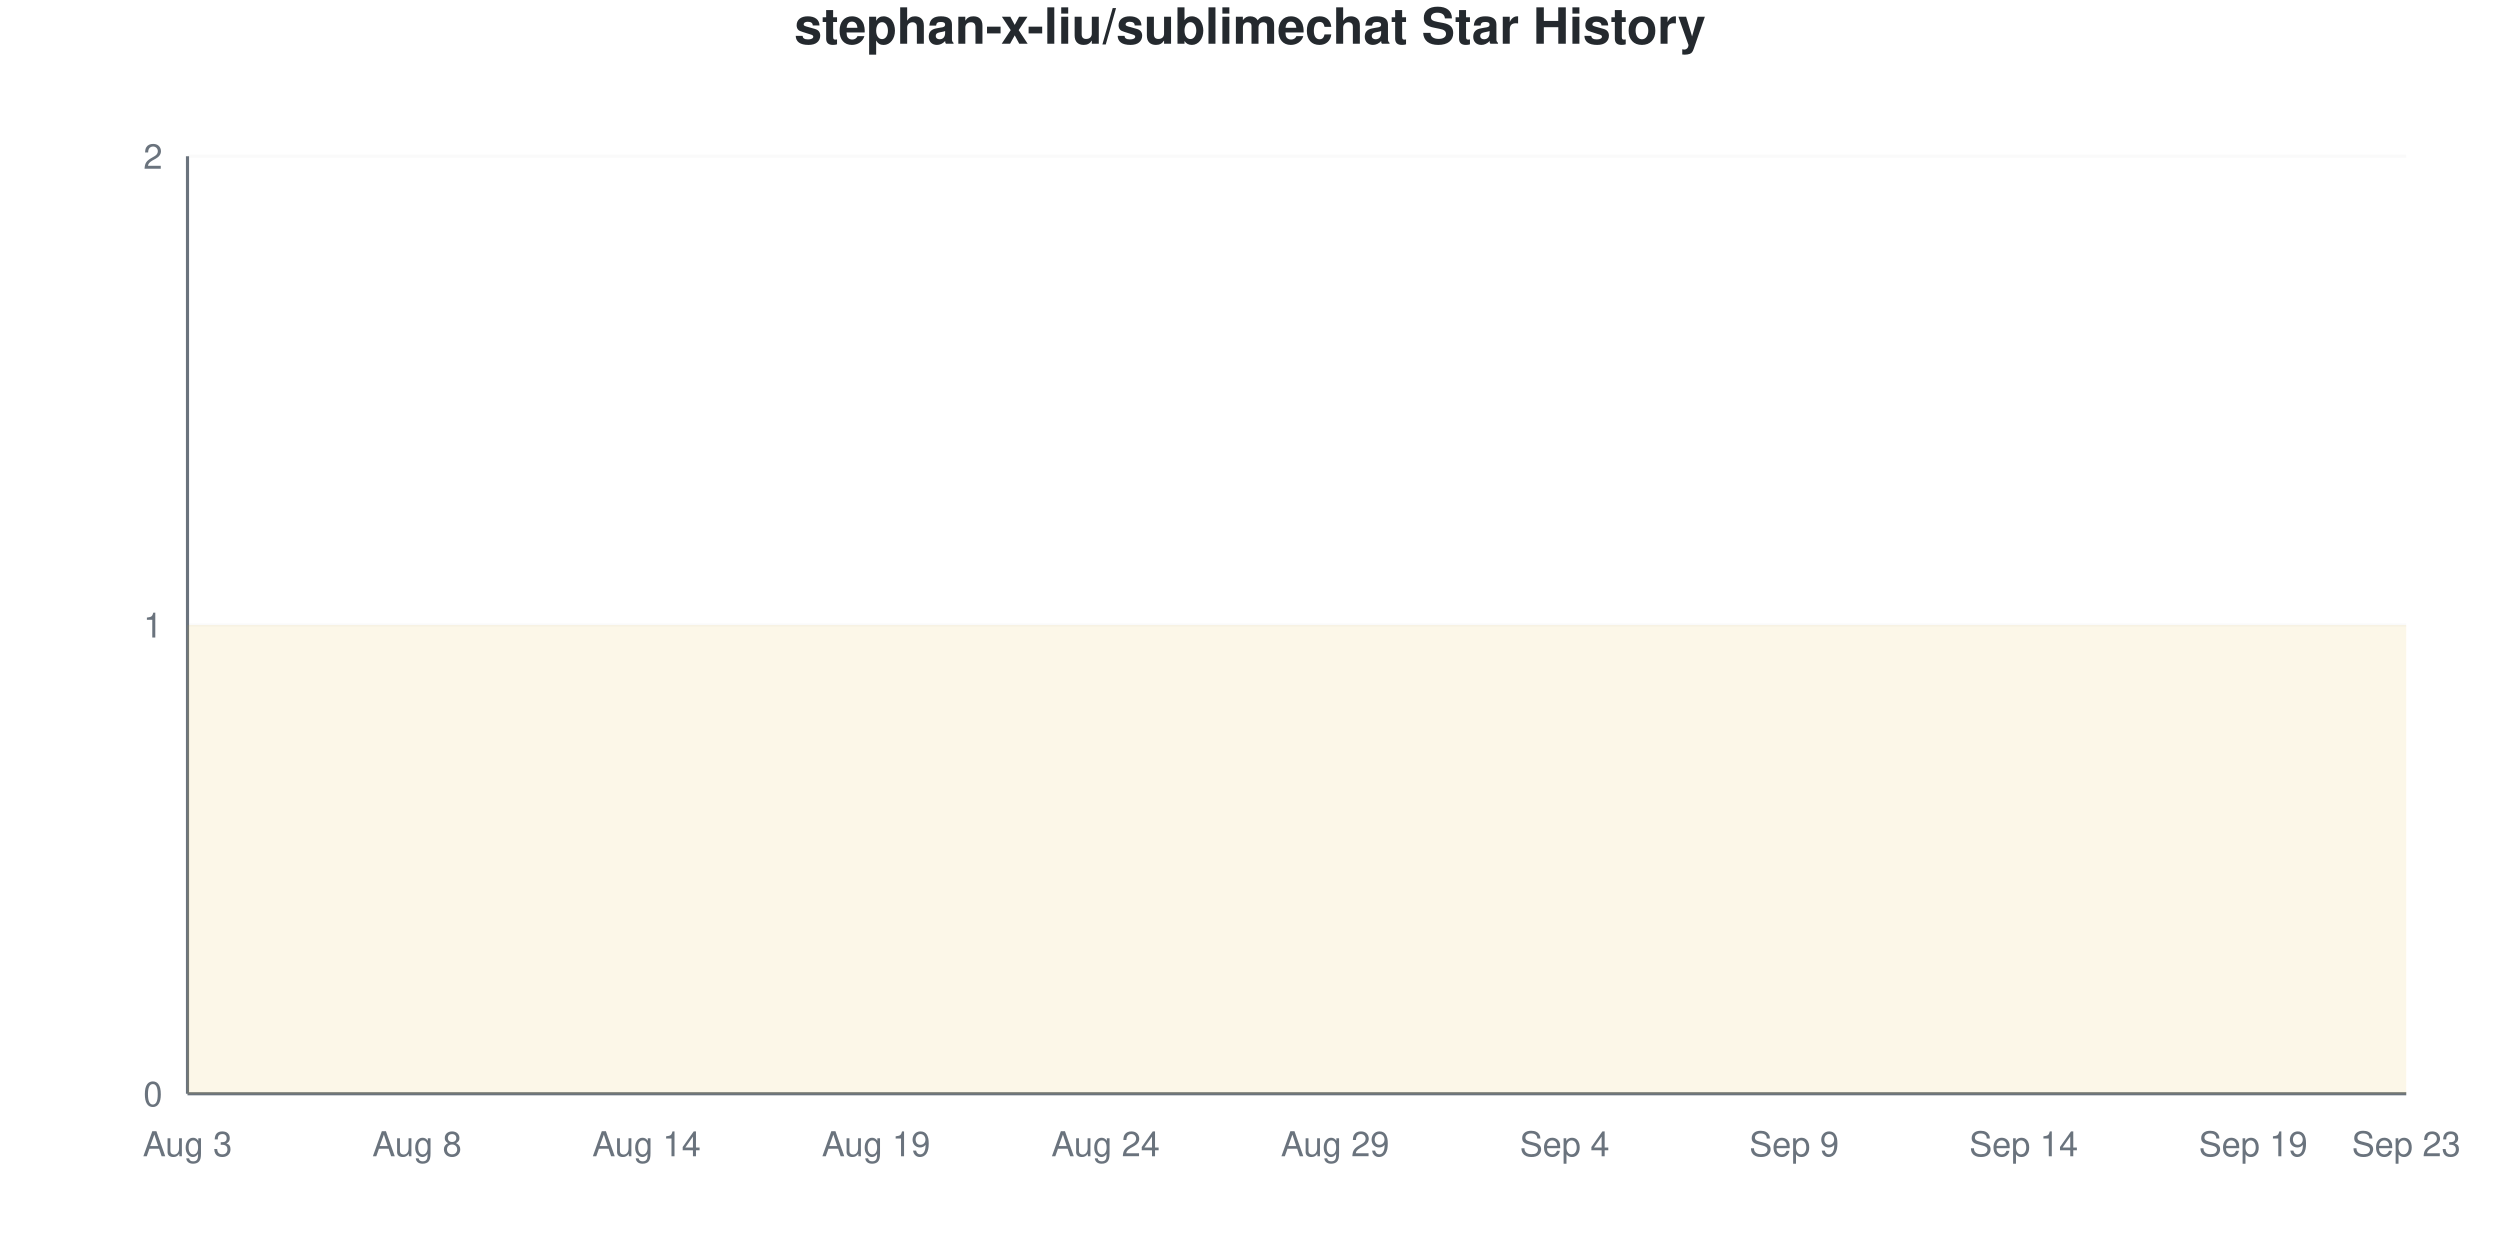
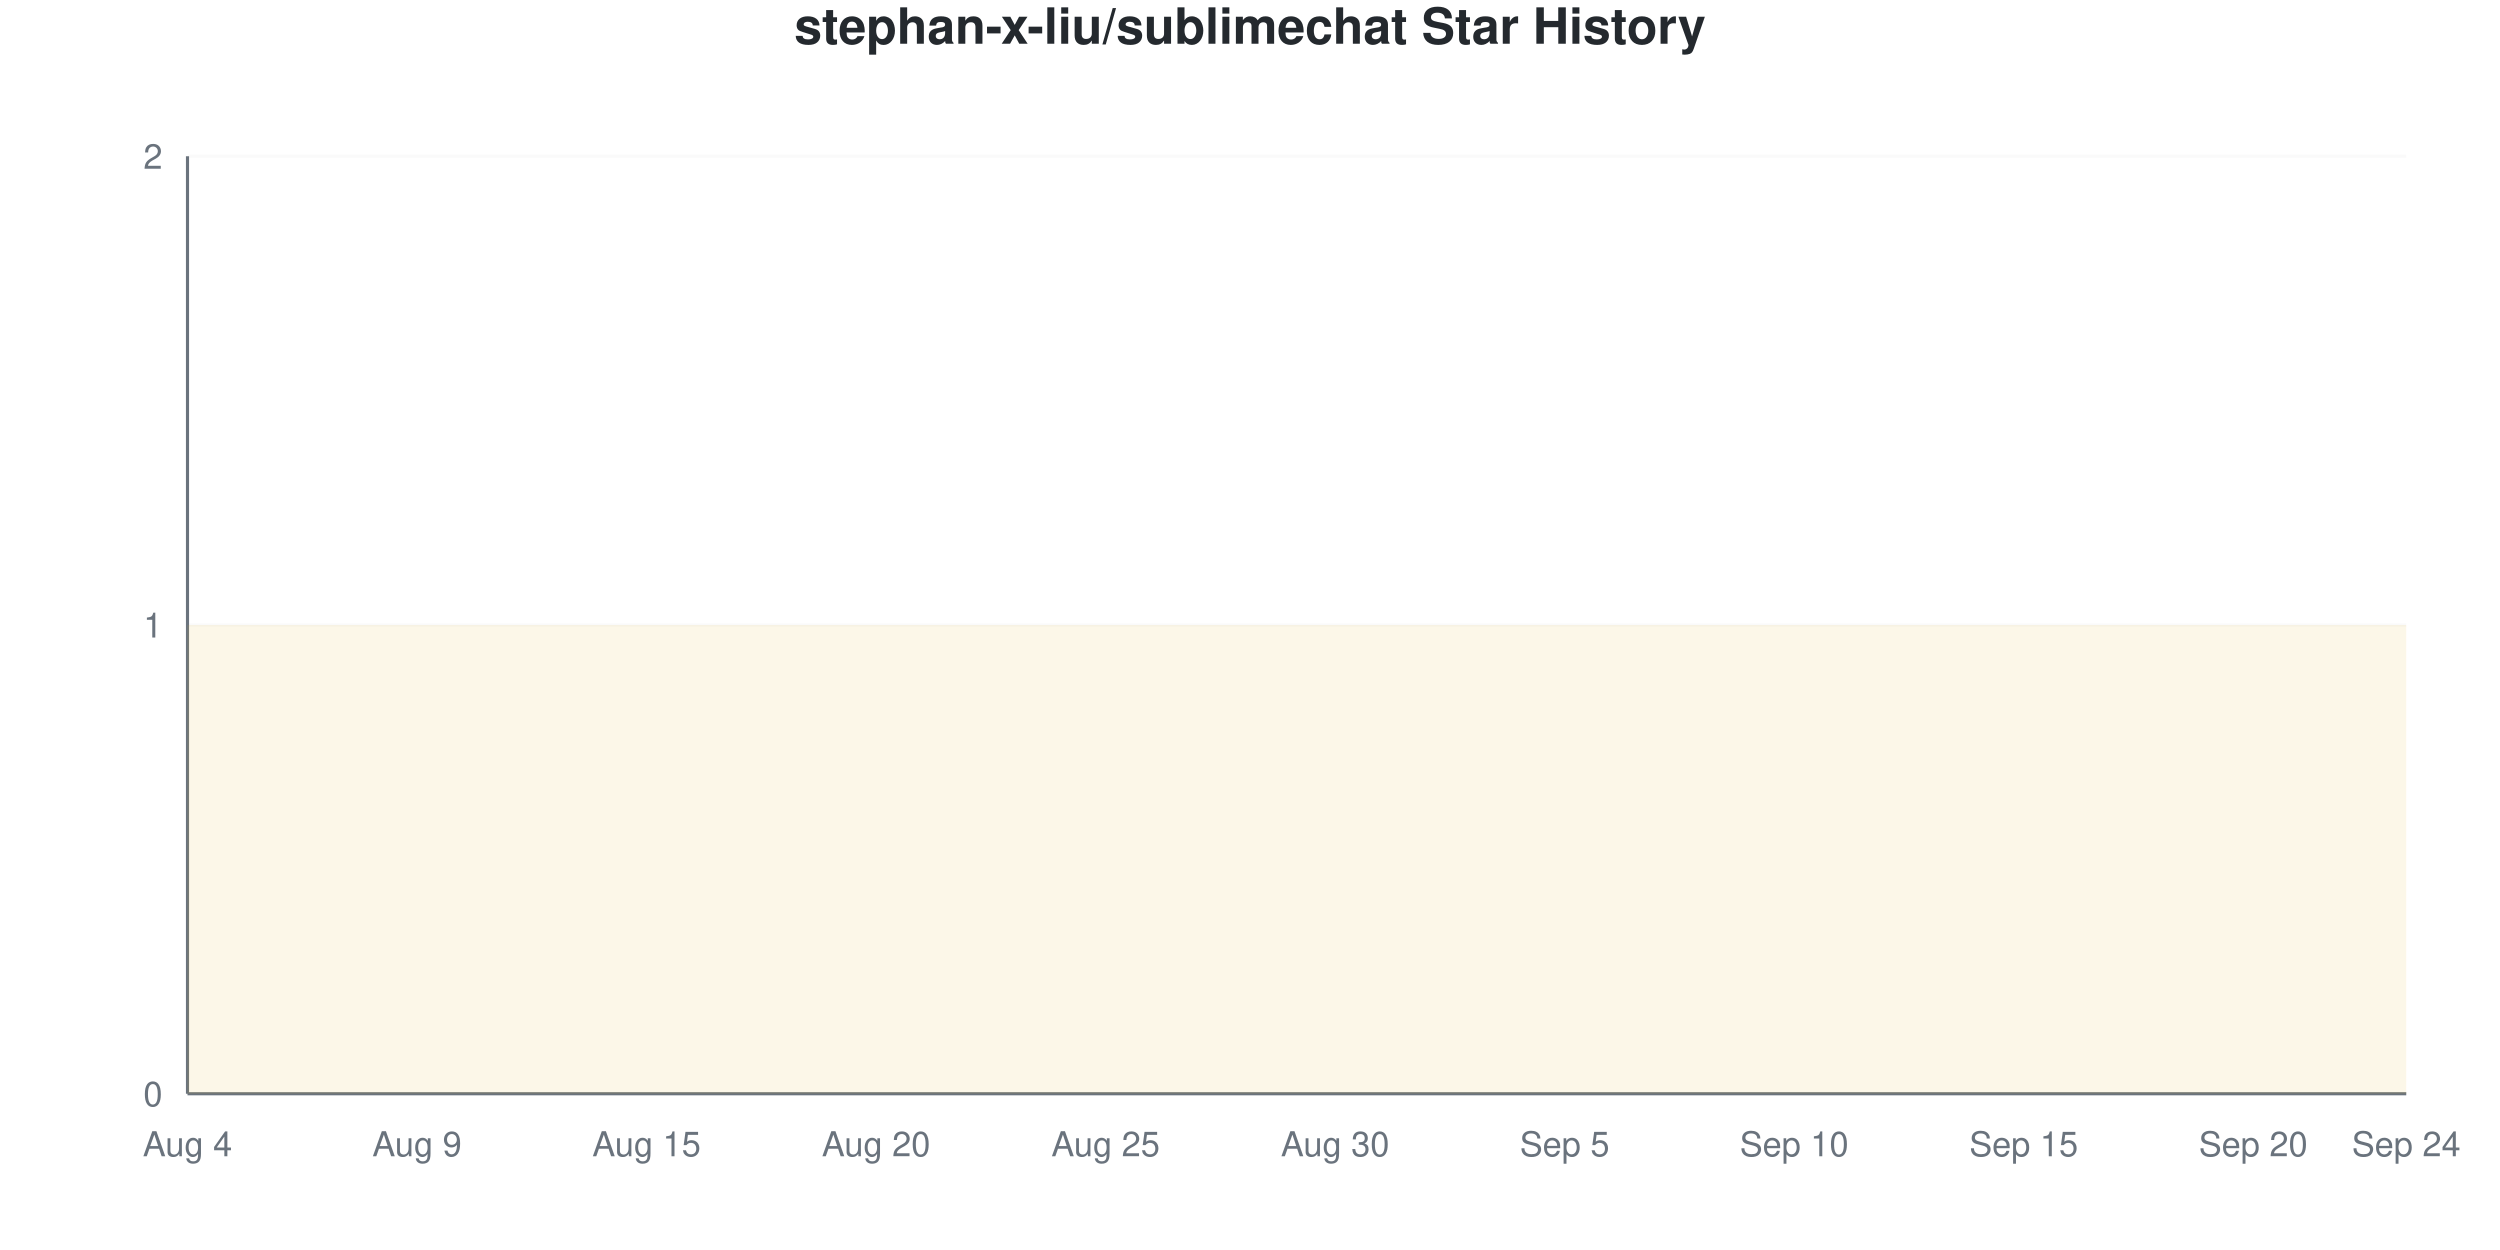
<svg xmlns="http://www.w3.org/2000/svg" viewBox="0 0 800 400" width="800" height="400">
  <style>
    @keyframes drawLine {
      to { stroke-dashoffset: 0; }
    }
    @keyframes fadeInPoint {
      from { opacity: 0; }
      to { opacity: 1; }
    }
    .data-line-0 {
      stroke-dasharray: 1290;
      stroke-dashoffset: 1290;
      animation: drawLine 2s ease-out forwards;
    }
    .data-point {
      opacity: 0;
      animation: fadeInPoint 0.5s ease-out forwards;
    }
    .chart-bg { fill: #fff; }
    .chart-text { fill: #24292e; }
    .chart-muted { fill: #6a737d; }
    .chart-grid { stroke: #eee; }
    .chart-axis { stroke: #6a737d; }
    @media (prefers-color-scheme: dark) {
      .chart-bg { fill: #0d1117; }
      .chart-text { fill: #e6edf3; }
      .chart-muted { fill: #8b949e; }
      .chart-grid { stroke: #21262d; }
      .chart-axis { stroke: #8b949e; }
    }
  </style>
  <rect width="800" height="400" class="chart-bg" />
  <text x="400" y="14" text-anchor="middle" class="chart-text" font-size="16" font-weight="bold" font-family="-apple-system, BlinkMacSystemFont, 'Segoe UI', Helvetica, Arial, sans-serif">stephan-x-liu/sublimechat Star History</text>
  <g class="grid">
    <line x1="60" y1="350" x2="770" y2="350" class="chart-grid" stroke-opacity="0.3" />
    <text x="52" y="354" text-anchor="end" class="chart-muted" font-size="11" font-family="-apple-system, BlinkMacSystemFont, 'Segoe UI', Helvetica, Arial, sans-serif">0</text>
    <line x1="60" y1="200" x2="770" y2="200" class="chart-grid" stroke-opacity="0.3" />
    <text x="52" y="204" text-anchor="end" class="chart-muted" font-size="11" font-family="-apple-system, BlinkMacSystemFont, 'Segoe UI', Helvetica, Arial, sans-serif">1</text>
    <line x1="60" y1="50" x2="770" y2="50" class="chart-grid" stroke-opacity="0.3" />
    <text x="52" y="54" text-anchor="end" class="chart-muted" font-size="11" font-family="-apple-system, BlinkMacSystemFont, 'Segoe UI', Helvetica, Arial, sans-serif">2</text>
  </g>
  <g class="milestones">
    
  </g>
  <g class="x-axis">
-     <text x="60" y="370" text-anchor="middle" class="chart-muted" font-size="11" font-family="-apple-system, BlinkMacSystemFont, 'Segoe UI', Helvetica, Arial, sans-serif">Aug 3</text>
-     <text x="133.448" y="370" text-anchor="middle" class="chart-muted" font-size="11" font-family="-apple-system, BlinkMacSystemFont, 'Segoe UI', Helvetica, Arial, sans-serif">Aug 8</text>
-     <text x="206.897" y="370" text-anchor="middle" class="chart-muted" font-size="11" font-family="-apple-system, BlinkMacSystemFont, 'Segoe UI', Helvetica, Arial, sans-serif">Aug 14</text>
-     <text x="280.345" y="370" text-anchor="middle" class="chart-muted" font-size="11" font-family="-apple-system, BlinkMacSystemFont, 'Segoe UI', Helvetica, Arial, sans-serif">Aug 19</text>
-     <text x="353.793" y="370" text-anchor="middle" class="chart-muted" font-size="11" font-family="-apple-system, BlinkMacSystemFont, 'Segoe UI', Helvetica, Arial, sans-serif">Aug 24</text>
-     <text x="427.241" y="370" text-anchor="middle" class="chart-muted" font-size="11" font-family="-apple-system, BlinkMacSystemFont, 'Segoe UI', Helvetica, Arial, sans-serif">Aug 29</text>
-     <text x="500.69" y="370" text-anchor="middle" class="chart-muted" font-size="11" font-family="-apple-system, BlinkMacSystemFont, 'Segoe UI', Helvetica, Arial, sans-serif">Sep 4</text>
-     <text x="574.138" y="370" text-anchor="middle" class="chart-muted" font-size="11" font-family="-apple-system, BlinkMacSystemFont, 'Segoe UI', Helvetica, Arial, sans-serif">Sep 9</text>
-     <text x="647.586" y="370" text-anchor="middle" class="chart-muted" font-size="11" font-family="-apple-system, BlinkMacSystemFont, 'Segoe UI', Helvetica, Arial, sans-serif">Sep 14</text>
-     <text x="721.034" y="370" text-anchor="middle" class="chart-muted" font-size="11" font-family="-apple-system, BlinkMacSystemFont, 'Segoe UI', Helvetica, Arial, sans-serif">Sep 19</text>
-     <text x="770" y="370" text-anchor="middle" class="chart-muted" font-size="11" font-family="-apple-system, BlinkMacSystemFont, 'Segoe UI', Helvetica, Arial, sans-serif">Sep 23</text>
+     <text x="60" y="370" text-anchor="middle" class="chart-muted" font-size="11" font-family="-apple-system, BlinkMacSystemFont, 'Segoe UI', Helvetica, Arial, sans-serif">Aug 4</text>
+     <text x="133.448" y="370" text-anchor="middle" class="chart-muted" font-size="11" font-family="-apple-system, BlinkMacSystemFont, 'Segoe UI', Helvetica, Arial, sans-serif">Aug 9</text>
+     <text x="206.897" y="370" text-anchor="middle" class="chart-muted" font-size="11" font-family="-apple-system, BlinkMacSystemFont, 'Segoe UI', Helvetica, Arial, sans-serif">Aug 15</text>
+     <text x="280.345" y="370" text-anchor="middle" class="chart-muted" font-size="11" font-family="-apple-system, BlinkMacSystemFont, 'Segoe UI', Helvetica, Arial, sans-serif">Aug 20</text>
+     <text x="353.793" y="370" text-anchor="middle" class="chart-muted" font-size="11" font-family="-apple-system, BlinkMacSystemFont, 'Segoe UI', Helvetica, Arial, sans-serif">Aug 25</text>
+     <text x="427.241" y="370" text-anchor="middle" class="chart-muted" font-size="11" font-family="-apple-system, BlinkMacSystemFont, 'Segoe UI', Helvetica, Arial, sans-serif">Aug 30</text>
+     <text x="500.69" y="370" text-anchor="middle" class="chart-muted" font-size="11" font-family="-apple-system, BlinkMacSystemFont, 'Segoe UI', Helvetica, Arial, sans-serif">Sep 5</text>
+     <text x="574.138" y="370" text-anchor="middle" class="chart-muted" font-size="11" font-family="-apple-system, BlinkMacSystemFont, 'Segoe UI', Helvetica, Arial, sans-serif">Sep 10</text>
+     <text x="647.586" y="370" text-anchor="middle" class="chart-muted" font-size="11" font-family="-apple-system, BlinkMacSystemFont, 'Segoe UI', Helvetica, Arial, sans-serif">Sep 15</text>
+     <text x="721.034" y="370" text-anchor="middle" class="chart-muted" font-size="11" font-family="-apple-system, BlinkMacSystemFont, 'Segoe UI', Helvetica, Arial, sans-serif">Sep 20</text>
+     <text x="770" y="370" text-anchor="middle" class="chart-muted" font-size="11" font-family="-apple-system, BlinkMacSystemFont, 'Segoe UI', Helvetica, Arial, sans-serif">Sep 24</text>
  </g>
  <line x1="60" y1="50" x2="60" y2="350" class="chart-axis" stroke-width="1" />
  <line x1="60" y1="350" x2="770" y2="350" class="chart-axis" stroke-width="1" />
  <path d="M60,350 L60,200 C68.161,200 76.322,200 84.483,200 C92.644,200 100.805,200 108.966,200 C117.126,200 125.287,200 133.448,200 C141.609,200 149.77,200 157.931,200 C166.092,200 174.253,200 182.414,200 C190.575,200 198.736,200 206.897,200 C215.057,200 223.218,200 231.379,200 C239.54,200 247.701,200 255.862,200 C264.023,200 272.184,200 280.345,200 C288.506,200 296.667,200 304.828,200 C312.989,200 321.149,200 329.31,200 C337.471,200 345.632,200 353.793,200 C361.954,200 370.115,200 378.276,200 C386.437,200 394.598,200 402.759,200 C410.92,200 419.08,200 427.241,200 C435.402,200 443.563,200 451.724,200 C459.885,200 468.046,200 476.207,200 C484.368,200 492.529,200 500.69,200 C508.851,200 517.011,200 525.172,200 C533.333,200 541.494,200 549.655,200 C557.816,200 565.977,200 574.138,200 C582.299,200 590.46,200 598.621,200 C606.782,200 614.943,200 623.103,200 C631.264,200 639.425,200 647.586,200 C655.747,200 663.908,200 672.069,200 C680.23,200 688.391,200 696.552,200 C704.713,200 712.874,200 721.034,200 C729.195,200 737.356,200 745.517,200 C753.678,200 761.839,200 770,200 L770,350 L60,350 Z" fill="#dfb317" fill-opacity="0.1" />
  <path d="M60,350 L60,200 C68.161,200 76.322,200 84.483,200 C92.644,200 100.805,200 108.966,200 C117.126,200 125.287,200 133.448,200 C141.609,200 149.77,200 157.931,200 C166.092,200 174.253,200 182.414,200 C190.575,200 198.736,200 206.897,200 C215.057,200 223.218,200 231.379,200 C239.54,200 247.701,200 255.862,200 C264.023,200 272.184,200 280.345,200 C288.506,200 296.667,200 304.828,200 C312.989,200 321.149,200 329.31,200 C337.471,200 345.632,200 353.793,200 C361.954,200 370.115,200 378.276,200 C386.437,200 394.598,200 402.759,200 C410.92,200 419.08,200 427.241,200 C435.402,200 443.563,200 451.724,200 C459.885,200 468.046,200 476.207,200 C484.368,200 492.529,200 500.69,200 C508.851,200 517.011,200 525.172,200 C533.333,200 541.494,200 549.655,200 C557.816,200 565.977,200 574.138,200 C582.299,200 590.46,200 598.621,200 C606.782,200 614.943,200 623.103,200 C631.264,200 639.425,200 647.586,200 C655.747,200 663.908,200 672.069,200 C680.23,200 688.391,200 696.552,200 C704.713,200 712.874,200 721.034,200 C729.195,200 737.356,200 745.517,200 C753.678,200 761.839,200 770,200" fill="none" stroke="#dfb317" stroke-width="2.5" class="data-line-0" />
  <g class="points">
    <circle cx="60" cy="200" r="4" fill="#dfb317" class="data-point" style="animation-delay: 1.50s" />
    <circle cx="84.483" cy="200" r="4" fill="#dfb317" class="data-point" style="animation-delay: 1.55s" />
    <circle cx="108.966" cy="200" r="4" fill="#dfb317" class="data-point" style="animation-delay: 1.60s" />
    <circle cx="133.448" cy="200" r="4" fill="#dfb317" class="data-point" style="animation-delay: 1.65s" />
    <circle cx="157.931" cy="200" r="4" fill="#dfb317" class="data-point" style="animation-delay: 1.70s" />
    <circle cx="182.414" cy="200" r="4" fill="#dfb317" class="data-point" style="animation-delay: 1.75s" />
    <circle cx="206.897" cy="200" r="4" fill="#dfb317" class="data-point" style="animation-delay: 1.80s" />
    <circle cx="231.379" cy="200" r="4" fill="#dfb317" class="data-point" style="animation-delay: 1.85s" />
    <circle cx="255.862" cy="200" r="4" fill="#dfb317" class="data-point" style="animation-delay: 1.90s" />
    <circle cx="280.345" cy="200" r="4" fill="#dfb317" class="data-point" style="animation-delay: 1.95s" />
    <circle cx="304.828" cy="200" r="4" fill="#dfb317" class="data-point" style="animation-delay: 2.00s" />
    <circle cx="329.31" cy="200" r="4" fill="#dfb317" class="data-point" style="animation-delay: 2.05s" />
    <circle cx="353.793" cy="200" r="4" fill="#dfb317" class="data-point" style="animation-delay: 2.10s" />
    <circle cx="378.276" cy="200" r="4" fill="#dfb317" class="data-point" style="animation-delay: 2.15s" />
    <circle cx="402.759" cy="200" r="4" fill="#dfb317" class="data-point" style="animation-delay: 2.20s" />
    <circle cx="427.241" cy="200" r="4" fill="#dfb317" class="data-point" style="animation-delay: 2.25s" />
    <circle cx="451.724" cy="200" r="4" fill="#dfb317" class="data-point" style="animation-delay: 2.30s" />
    <circle cx="476.207" cy="200" r="4" fill="#dfb317" class="data-point" style="animation-delay: 2.35s" />
    <circle cx="500.69" cy="200" r="4" fill="#dfb317" class="data-point" style="animation-delay: 2.40s" />
    <circle cx="525.172" cy="200" r="4" fill="#dfb317" class="data-point" style="animation-delay: 2.45s" />
    <circle cx="549.655" cy="200" r="4" fill="#dfb317" class="data-point" style="animation-delay: 2.50s" />
    <circle cx="574.138" cy="200" r="4" fill="#dfb317" class="data-point" style="animation-delay: 2.55s" />
    <circle cx="598.621" cy="200" r="4" fill="#dfb317" class="data-point" style="animation-delay: 2.60s" />
    <circle cx="623.103" cy="200" r="4" fill="#dfb317" class="data-point" style="animation-delay: 2.65s" />
    <circle cx="647.586" cy="200" r="4" fill="#dfb317" class="data-point" style="animation-delay: 2.70s" />
    <circle cx="672.069" cy="200" r="4" fill="#dfb317" class="data-point" style="animation-delay: 2.75s" />
    <circle cx="696.552" cy="200" r="4" fill="#dfb317" class="data-point" style="animation-delay: 2.80s" />
    <circle cx="721.034" cy="200" r="4" fill="#dfb317" class="data-point" style="animation-delay: 2.85s" />
    <circle cx="745.517" cy="200" r="4" fill="#dfb317" class="data-point" style="animation-delay: 2.90s" />
    <circle cx="770" cy="200" r="4" fill="#dfb317" class="data-point" style="animation-delay: 2.95s" />
  </g>
</svg>
